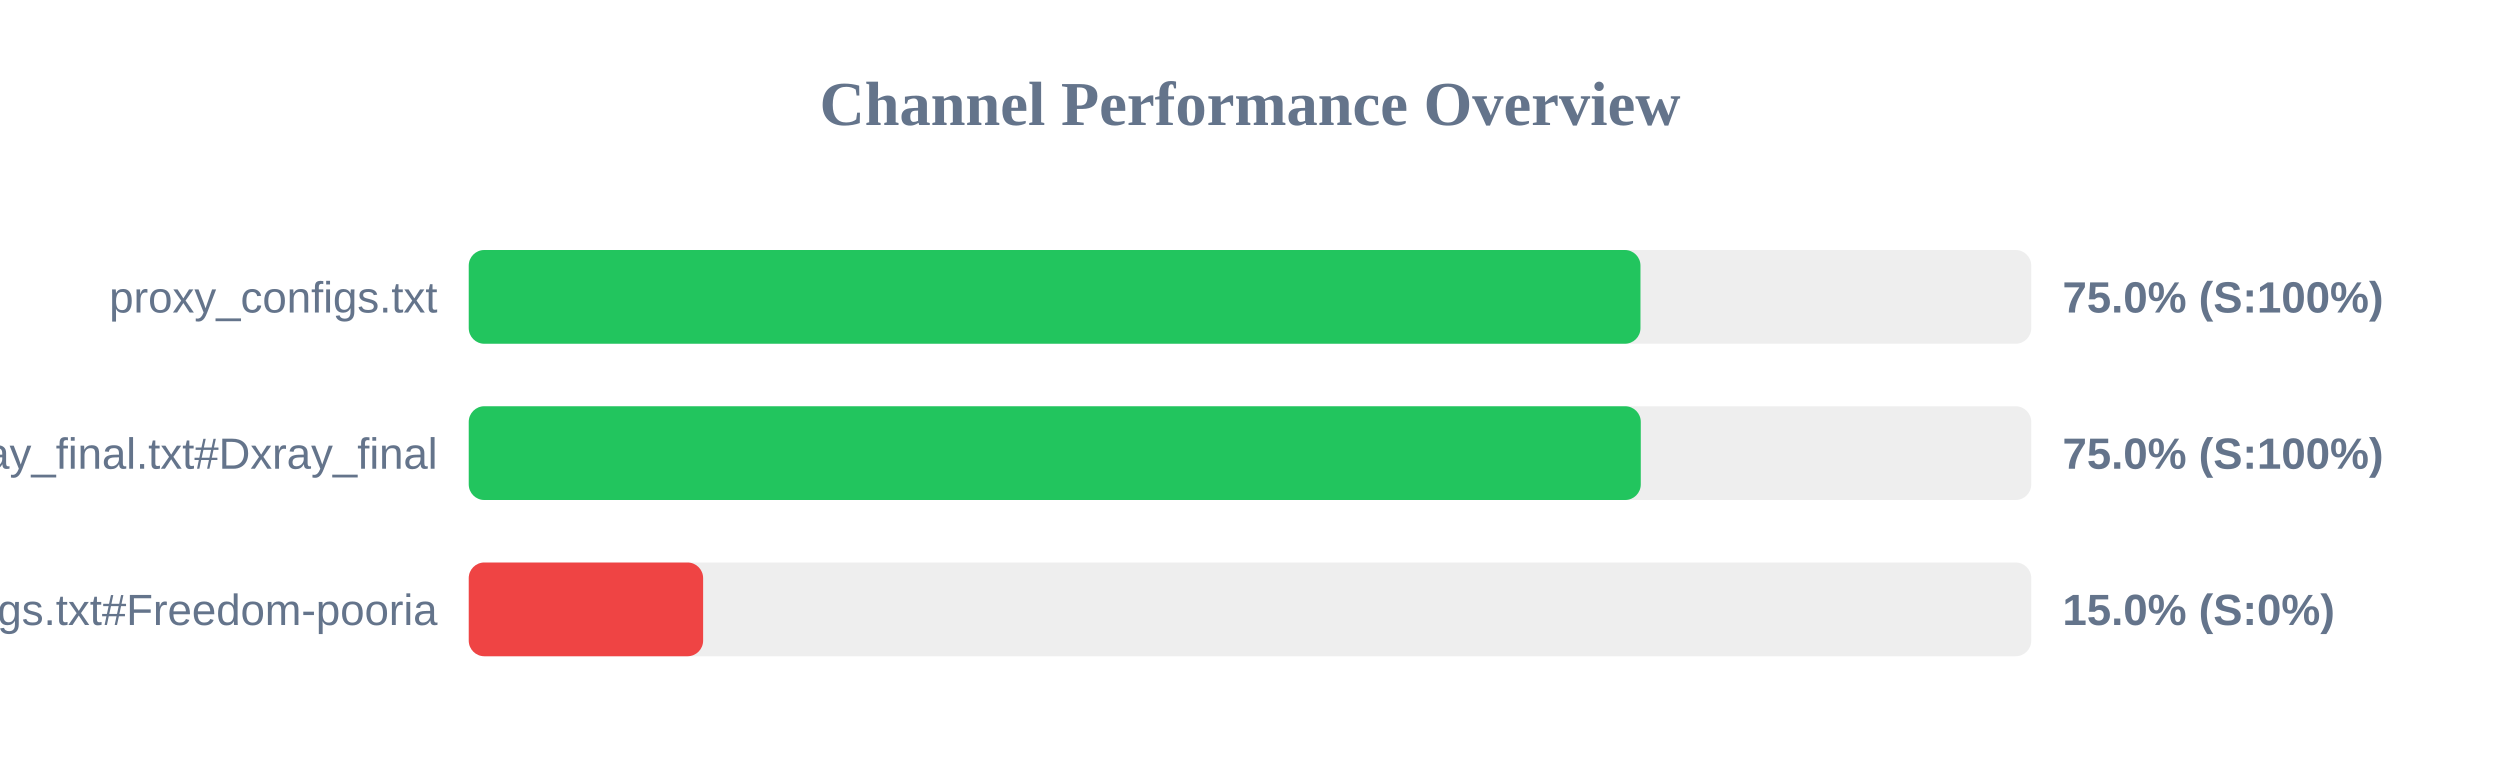
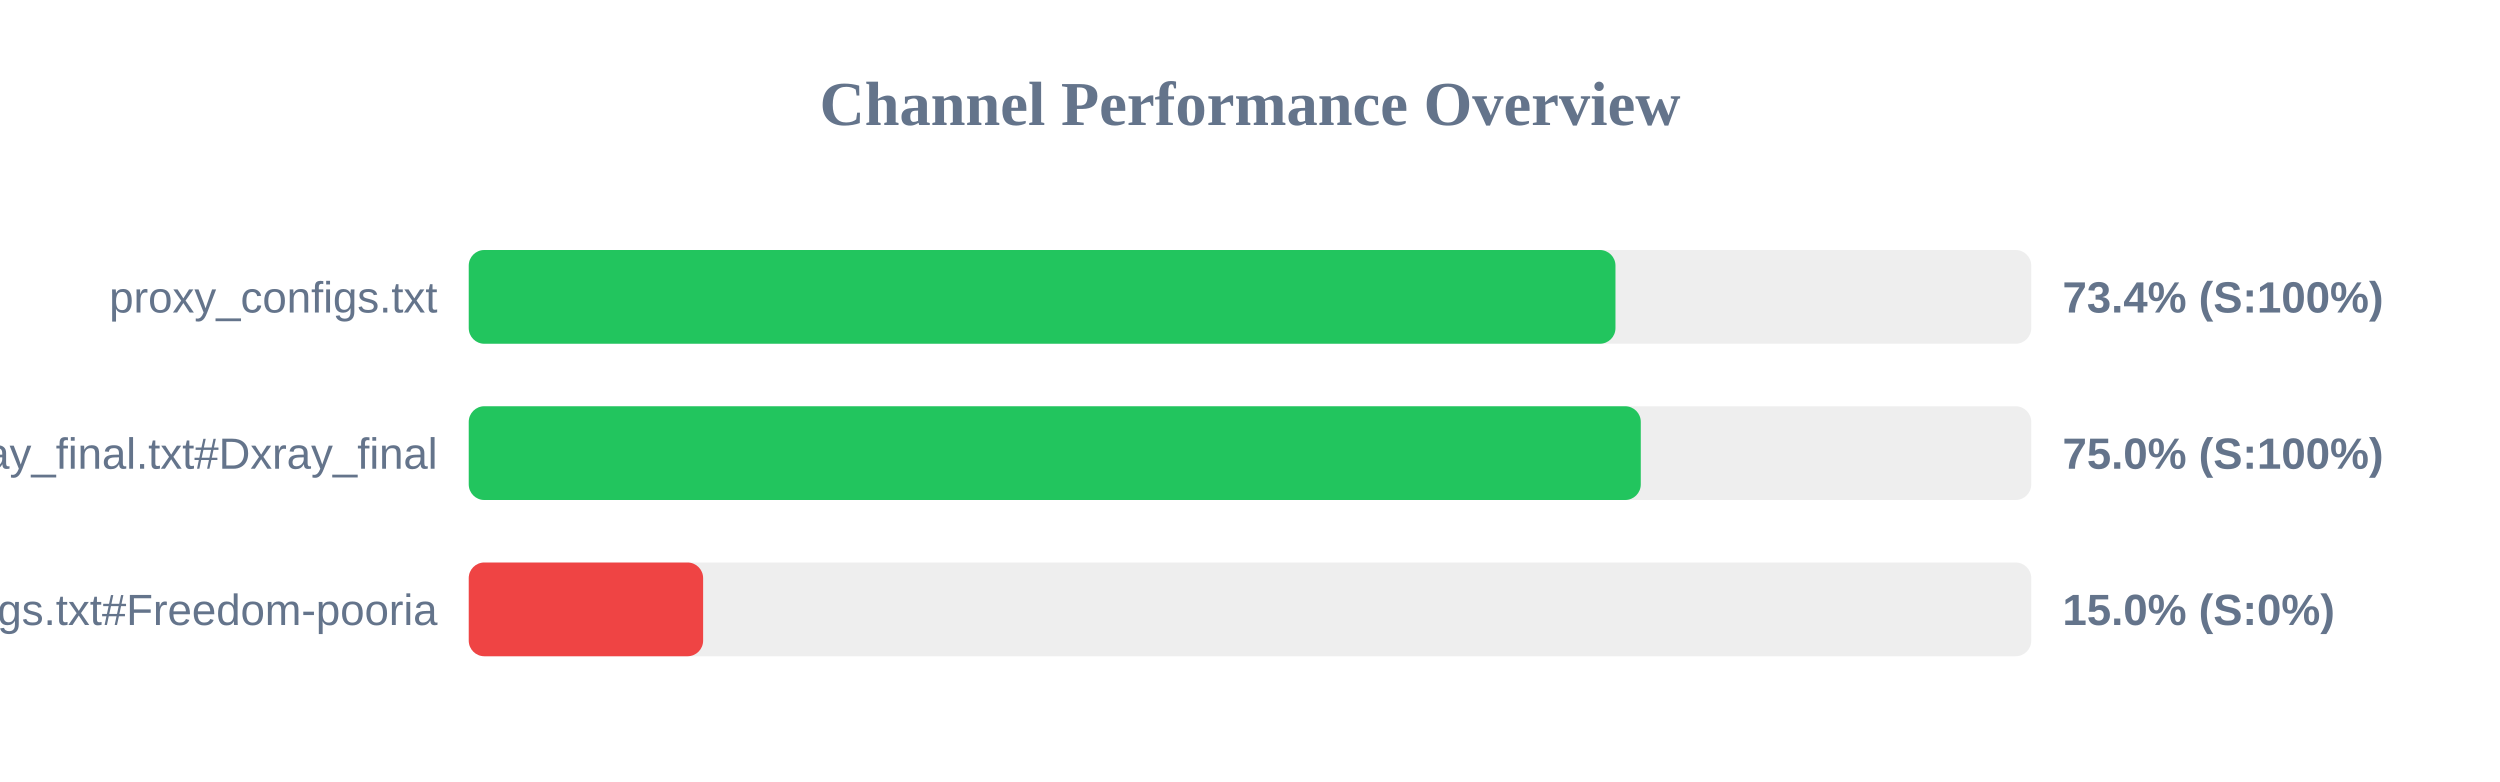
<svg xmlns="http://www.w3.org/2000/svg" width="800" height="250" version="1.1">
  <style>
        .row { font: 14px Arial; fill: #64748b; }
        .score { font: bold 14px Arial; fill: #64748b; }
    </style>
  <text x="400" y="40" text-anchor="middle" font-size="20px" font-weight="bold" fill="#64748b">Channel Performance Overview</text>
  <rect x="150" y="80" width="500" height="30" fill="#eee" rx="5" />
-   <rect x="150" y="80" width="374.95" height="30" fill="#22c55e" rx="5" />
+   <rect x="150" y="80" width="366.95" height="30" fill="#22c55e" rx="5" />
  <text x="140" y="100" text-anchor="end" class="row">proxy_configs.txt</text>
-   <text x="660" y="100" text-anchor="start" class="score">75.0% (S:100%)</text>
+   <text x="660" y="100" text-anchor="start" class="score">73.4% (S:100%)</text>
  <rect x="150" y="130" width="500" height="30" fill="#eee" rx="5" />
  <rect x="150" y="130" width="375.05" height="30" fill="#22c55e" rx="5" />
  <text x="140" y="150" text-anchor="end" class="row">xray_final.txt#Dxray_final</text>
  <text x="660" y="150" text-anchor="start" class="score">75.0% (S:100%)</text>
  <rect x="150" y="180" width="500" height="30" fill="#eee" rx="5" />
  <rect x="150" y="180" width="75.0" height="30" fill="#ef4444" rx="5" />
  <text x="140" y="200" text-anchor="end" class="row">v2ray_configs.txt#Freedom-pooria</text>
  <text x="660" y="200" text-anchor="start" class="score">15.0% (S:0%)</text>
</svg>
